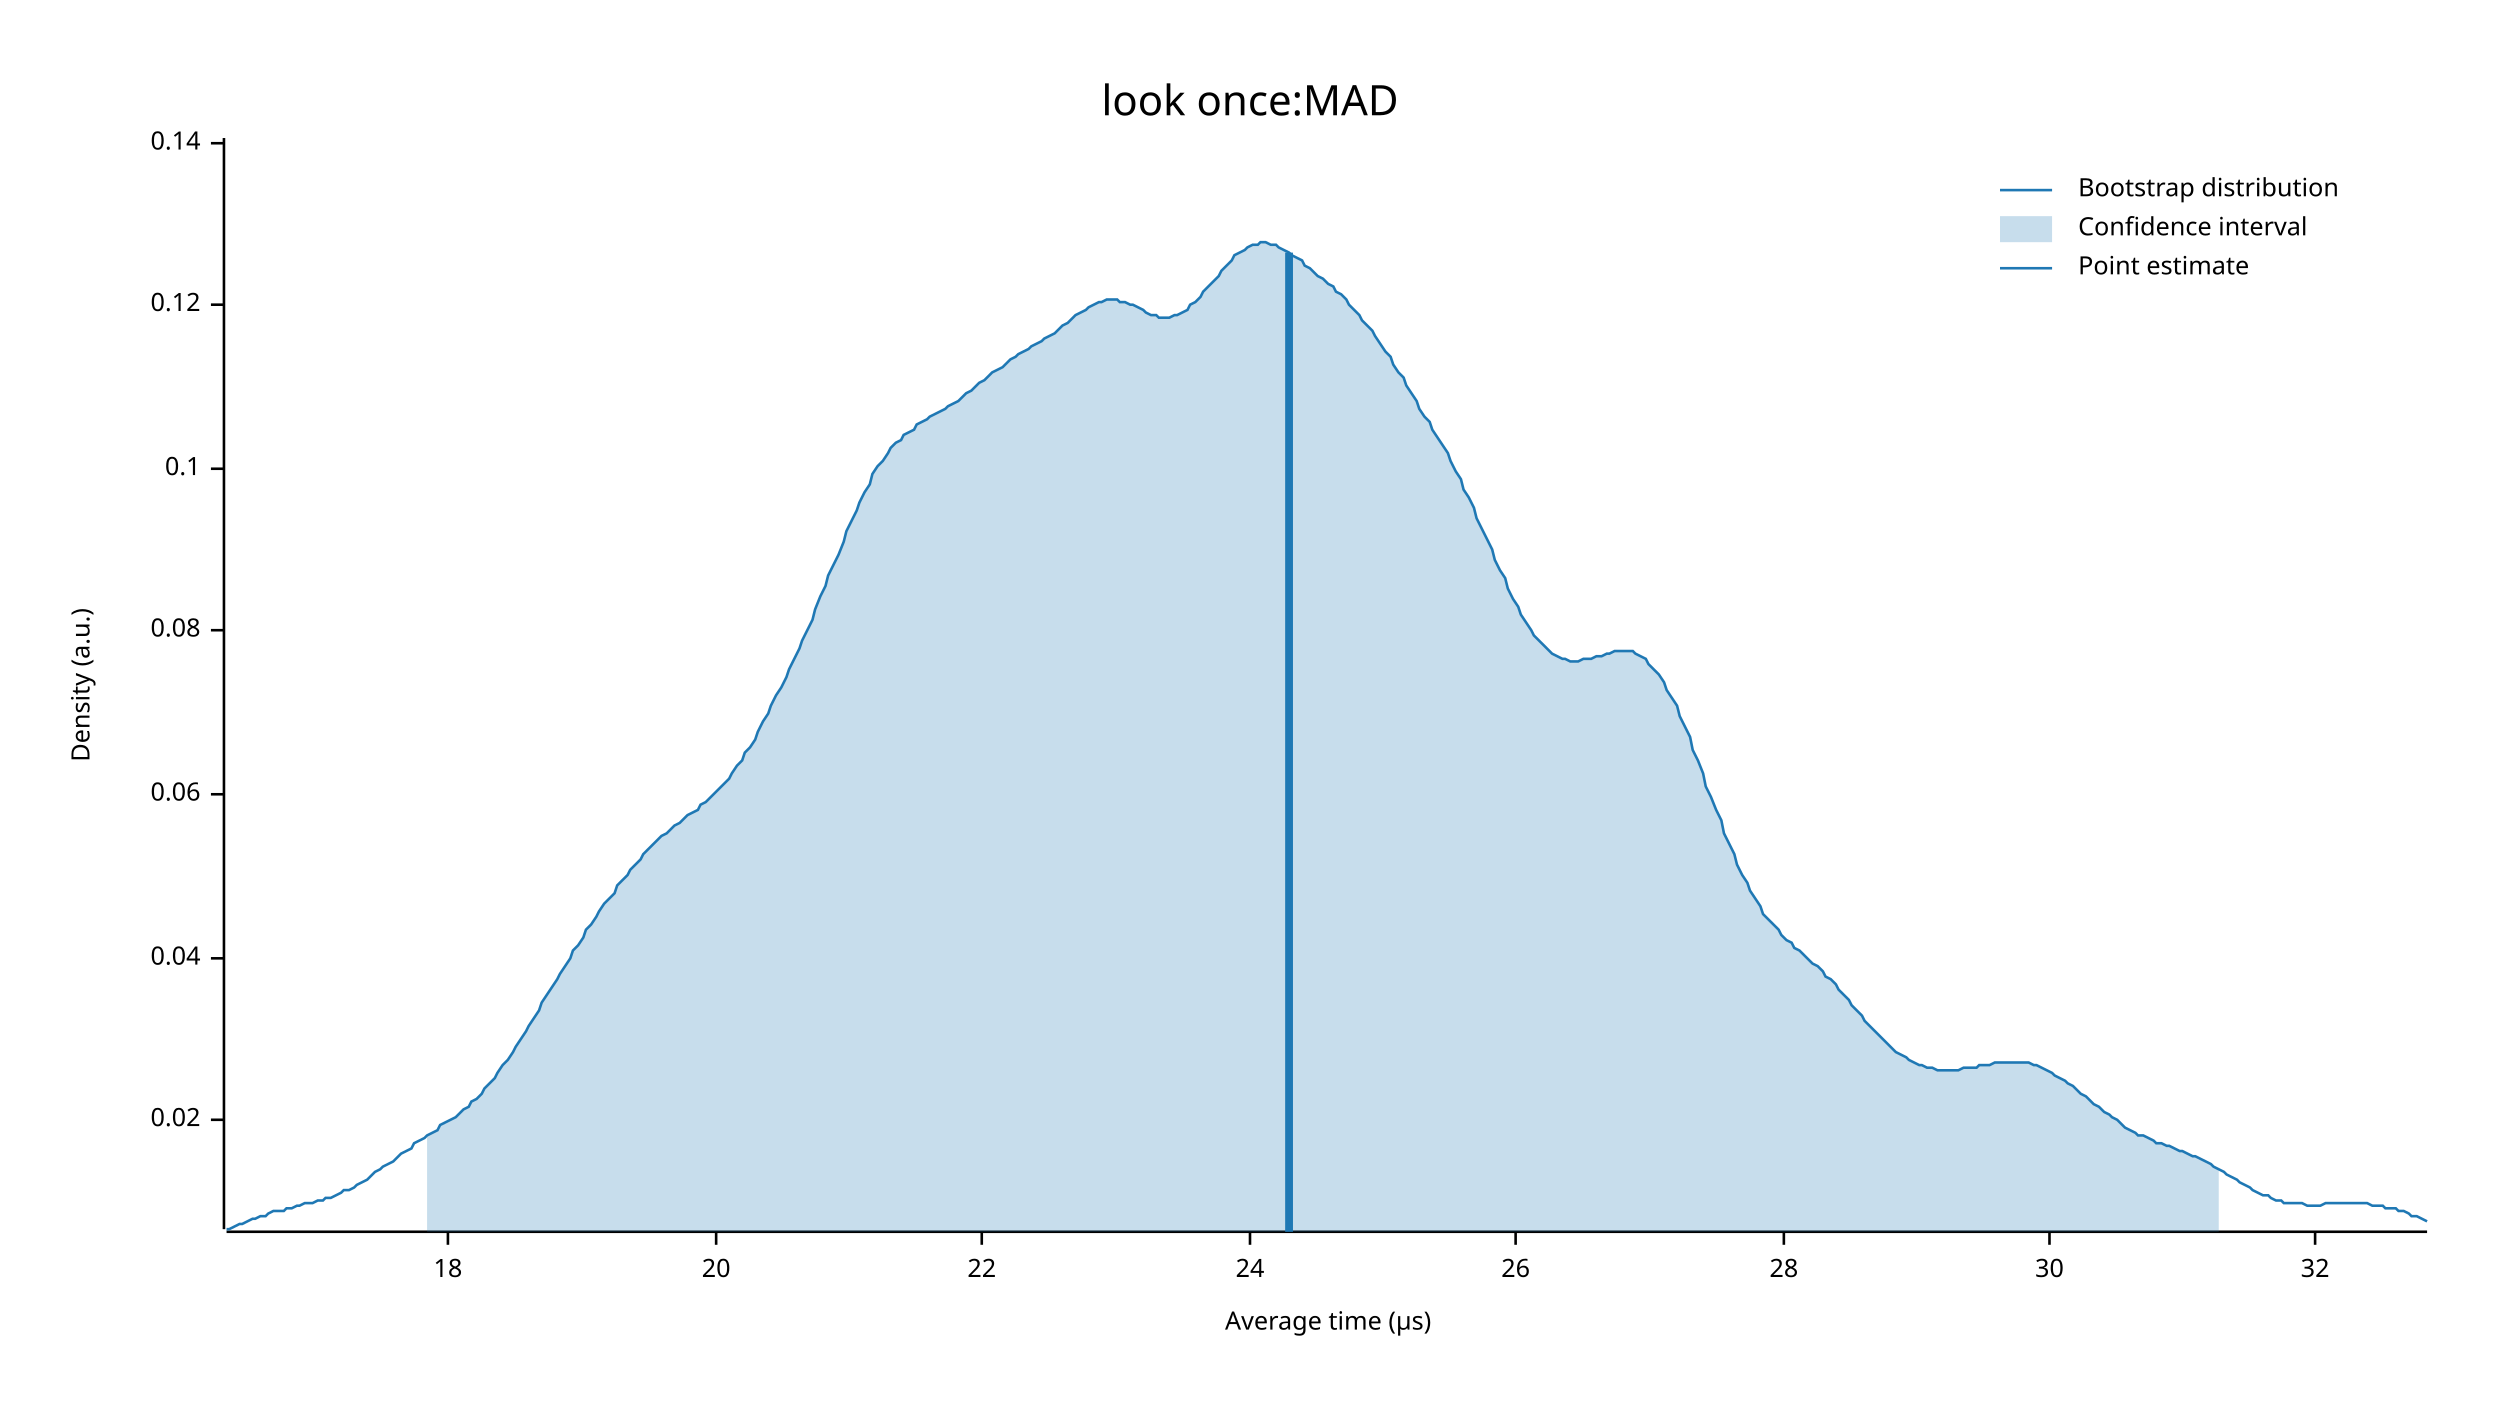
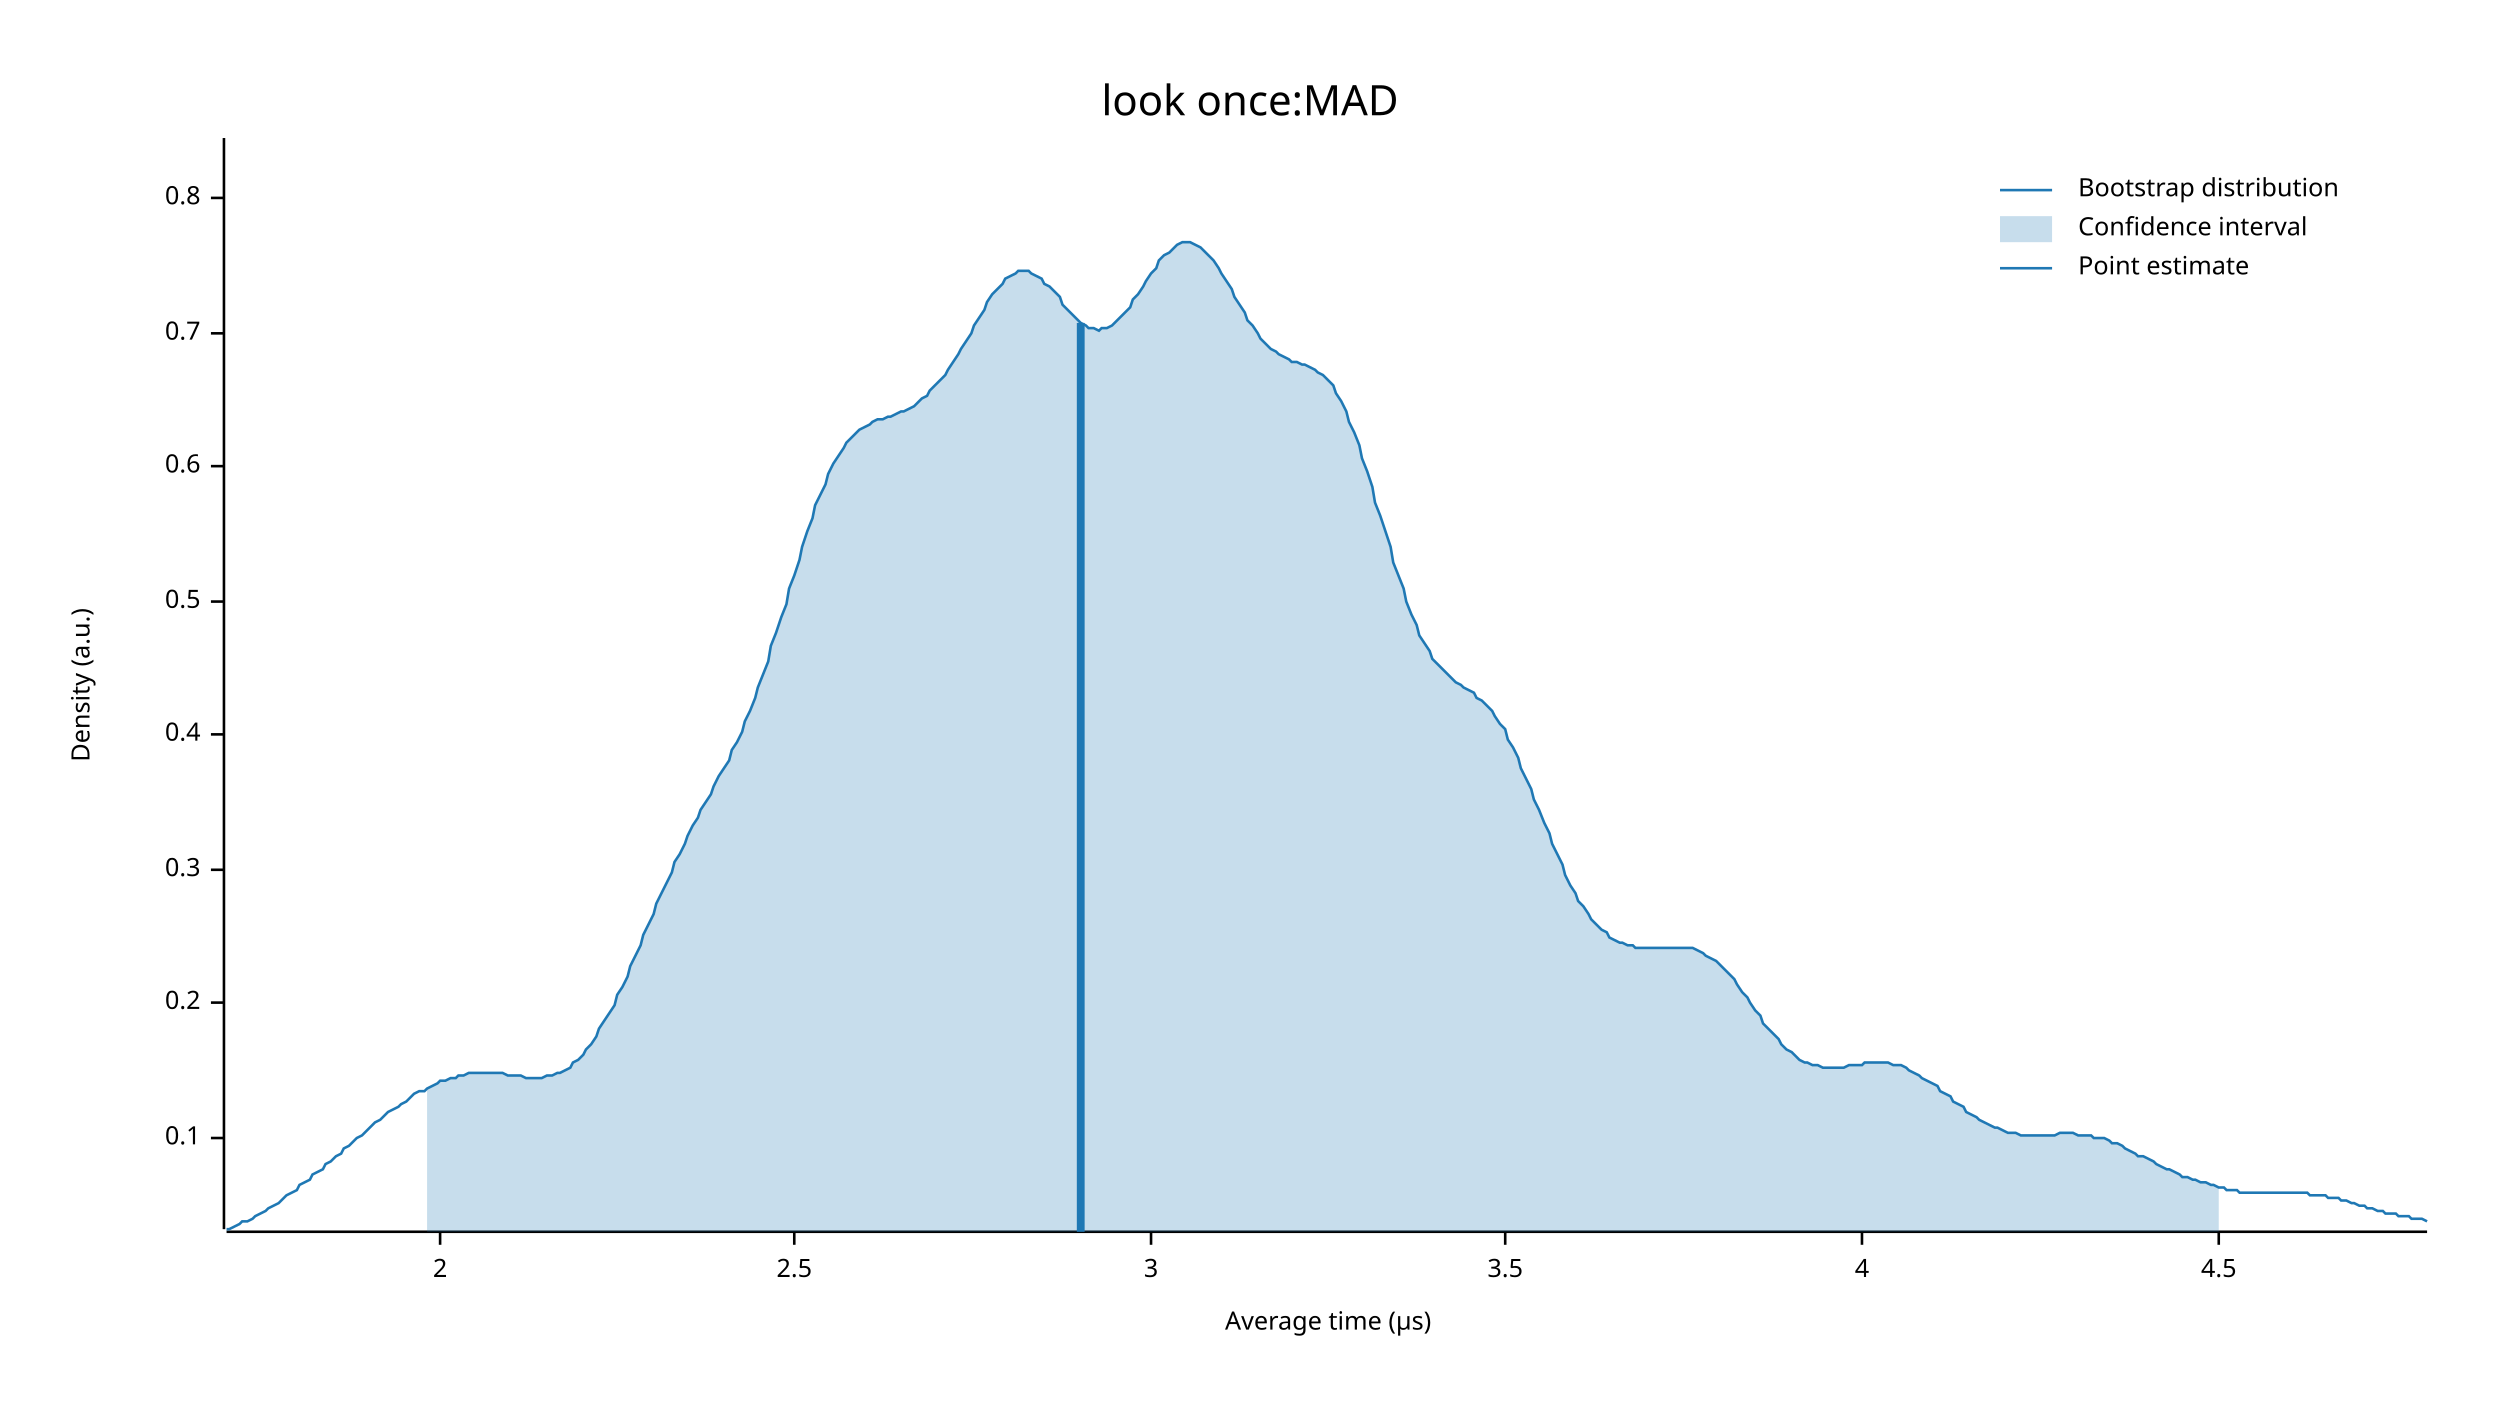
<svg xmlns="http://www.w3.org/2000/svg" width="960" height="540" viewBox="0 0 960 540">
  <text x="480" y="32" dy="0.76em" text-anchor="middle" font-family="sans-serif" font-size="16.129" opacity="1" fill="#000000">
look once:MAD
</text>
  <text x="27" y="263" dy="0.76em" text-anchor="middle" font-family="sans-serif" font-size="9.677" opacity="1" fill="#000000" transform="rotate(270, 27, 263)">
Density (a.u.)
</text>
  <text x="510" y="513" dy="-0.5ex" text-anchor="middle" font-family="sans-serif" font-size="9.677" opacity="1" fill="#000000">
Average time (µs)
</text>
  <polyline fill="none" opacity="1" stroke="#000000" stroke-width="1" points="86,53 86,472 " />
-   <text x="77" y="430" dy="0.5ex" text-anchor="end" font-family="sans-serif" font-size="9.677" opacity="1" fill="#000000">
- 0.02
- </text>
-   <polyline fill="none" opacity="1" stroke="#000000" stroke-width="1" points="81,430 86,430 " />
-   <text x="77" y="368" dy="0.5ex" text-anchor="end" font-family="sans-serif" font-size="9.677" opacity="1" fill="#000000">
- 0.04
- </text>
-   <polyline fill="none" opacity="1" stroke="#000000" stroke-width="1" points="81,368 86,368 " />
-   <text x="77" y="305" dy="0.5ex" text-anchor="end" font-family="sans-serif" font-size="9.677" opacity="1" fill="#000000">
- 0.06
- </text>
-   <polyline fill="none" opacity="1" stroke="#000000" stroke-width="1" points="81,305 86,305 " />
-   <text x="77" y="242" dy="0.5ex" text-anchor="end" font-family="sans-serif" font-size="9.677" opacity="1" fill="#000000">
- 0.08
- </text>
-   <polyline fill="none" opacity="1" stroke="#000000" stroke-width="1" points="81,242 86,242 " />
-   <text x="77" y="180" dy="0.5ex" text-anchor="end" font-family="sans-serif" font-size="9.677" opacity="1" fill="#000000">
+   <text x="77" y="437" dy="0.5ex" text-anchor="end" font-family="sans-serif" font-size="9.677" opacity="1" fill="#000000">
0.1
</text>
-   <polyline fill="none" opacity="1" stroke="#000000" stroke-width="1" points="81,180 86,180 " />
-   <text x="77" y="117" dy="0.5ex" text-anchor="end" font-family="sans-serif" font-size="9.677" opacity="1" fill="#000000">
- 0.12
+   <polyline fill="none" opacity="1" stroke="#000000" stroke-width="1" points="81,437 86,437 " />
+   <text x="77" y="385" dy="0.5ex" text-anchor="end" font-family="sans-serif" font-size="9.677" opacity="1" fill="#000000">
+ 0.2
</text>
-   <polyline fill="none" opacity="1" stroke="#000000" stroke-width="1" points="81,117 86,117 " />
-   <text x="77" y="55" dy="0.5ex" text-anchor="end" font-family="sans-serif" font-size="9.677" opacity="1" fill="#000000">
- 0.14
+   <polyline fill="none" opacity="1" stroke="#000000" stroke-width="1" points="81,385 86,385 " />
+   <text x="77" y="334" dy="0.5ex" text-anchor="end" font-family="sans-serif" font-size="9.677" opacity="1" fill="#000000">
+ 0.3
</text>
-   <polyline fill="none" opacity="1" stroke="#000000" stroke-width="1" points="81,55 86,55 " />
+   <polyline fill="none" opacity="1" stroke="#000000" stroke-width="1" points="81,334 86,334 " />
+   <text x="77" y="282" dy="0.5ex" text-anchor="end" font-family="sans-serif" font-size="9.677" opacity="1" fill="#000000">
+ 0.4
+ </text>
+   <polyline fill="none" opacity="1" stroke="#000000" stroke-width="1" points="81,282 86,282 " />
+   <text x="77" y="231" dy="0.5ex" text-anchor="end" font-family="sans-serif" font-size="9.677" opacity="1" fill="#000000">
+ 0.5
+ </text>
+   <polyline fill="none" opacity="1" stroke="#000000" stroke-width="1" points="81,231 86,231 " />
+   <text x="77" y="179" dy="0.5ex" text-anchor="end" font-family="sans-serif" font-size="9.677" opacity="1" fill="#000000">
+ 0.6
+ </text>
+   <polyline fill="none" opacity="1" stroke="#000000" stroke-width="1" points="81,179 86,179 " />
+   <text x="77" y="128" dy="0.5ex" text-anchor="end" font-family="sans-serif" font-size="9.677" opacity="1" fill="#000000">
+ 0.7
+ </text>
+   <polyline fill="none" opacity="1" stroke="#000000" stroke-width="1" points="81,128 86,128 " />
+   <text x="77" y="76" dy="0.5ex" text-anchor="end" font-family="sans-serif" font-size="9.677" opacity="1" fill="#000000">
+ 0.8
+ </text>
+   <polyline fill="none" opacity="1" stroke="#000000" stroke-width="1" points="81,76 86,76 " />
  <polyline fill="none" opacity="1" stroke="#000000" stroke-width="1" points="87,473 932,473 " />
-   <text x="172" y="483" dy="0.76em" text-anchor="middle" font-family="sans-serif" font-size="9.677" opacity="1" fill="#000000">
- 18
+   <text x="169" y="483" dy="0.76em" text-anchor="middle" font-family="sans-serif" font-size="9.677" opacity="1" fill="#000000">
+ 2
</text>
-   <polyline fill="none" opacity="1" stroke="#000000" stroke-width="1" points="172,473 172,478 " />
-   <text x="275" y="483" dy="0.76em" text-anchor="middle" font-family="sans-serif" font-size="9.677" opacity="1" fill="#000000">
- 20
+   <polyline fill="none" opacity="1" stroke="#000000" stroke-width="1" points="169,473 169,478 " />
+   <text x="305" y="483" dy="0.76em" text-anchor="middle" font-family="sans-serif" font-size="9.677" opacity="1" fill="#000000">
+ 2.5
</text>
-   <polyline fill="none" opacity="1" stroke="#000000" stroke-width="1" points="275,473 275,478 " />
-   <text x="377" y="483" dy="0.76em" text-anchor="middle" font-family="sans-serif" font-size="9.677" opacity="1" fill="#000000">
- 22
+   <polyline fill="none" opacity="1" stroke="#000000" stroke-width="1" points="305,473 305,478 " />
+   <text x="442" y="483" dy="0.76em" text-anchor="middle" font-family="sans-serif" font-size="9.677" opacity="1" fill="#000000">
+ 3
</text>
-   <polyline fill="none" opacity="1" stroke="#000000" stroke-width="1" points="377,473 377,478 " />
-   <text x="480" y="483" dy="0.76em" text-anchor="middle" font-family="sans-serif" font-size="9.677" opacity="1" fill="#000000">
- 24
+   <polyline fill="none" opacity="1" stroke="#000000" stroke-width="1" points="442,473 442,478 " />
+   <text x="578" y="483" dy="0.76em" text-anchor="middle" font-family="sans-serif" font-size="9.677" opacity="1" fill="#000000">
+ 3.5
</text>
-   <polyline fill="none" opacity="1" stroke="#000000" stroke-width="1" points="480,473 480,478 " />
-   <text x="582" y="483" dy="0.76em" text-anchor="middle" font-family="sans-serif" font-size="9.677" opacity="1" fill="#000000">
- 26
+   <polyline fill="none" opacity="1" stroke="#000000" stroke-width="1" points="578,473 578,478 " />
+   <text x="715" y="483" dy="0.76em" text-anchor="middle" font-family="sans-serif" font-size="9.677" opacity="1" fill="#000000">
+ 4
</text>
-   <polyline fill="none" opacity="1" stroke="#000000" stroke-width="1" points="582,473 582,478 " />
-   <text x="685" y="483" dy="0.76em" text-anchor="middle" font-family="sans-serif" font-size="9.677" opacity="1" fill="#000000">
- 28
+   <polyline fill="none" opacity="1" stroke="#000000" stroke-width="1" points="715,473 715,478 " />
+   <text x="852" y="483" dy="0.76em" text-anchor="middle" font-family="sans-serif" font-size="9.677" opacity="1" fill="#000000">
+ 4.5
</text>
-   <polyline fill="none" opacity="1" stroke="#000000" stroke-width="1" points="685,473 685,478 " />
-   <text x="787" y="483" dy="0.76em" text-anchor="middle" font-family="sans-serif" font-size="9.677" opacity="1" fill="#000000">
- 30
- </text>
-   <polyline fill="none" opacity="1" stroke="#000000" stroke-width="1" points="787,473 787,478 " />
-   <text x="889" y="483" dy="0.76em" text-anchor="middle" font-family="sans-serif" font-size="9.677" opacity="1" fill="#000000">
- 32
- </text>
-   <polyline fill="none" opacity="1" stroke="#000000" stroke-width="1" points="889,473 889,478 " />
-   <polyline fill="none" opacity="1" stroke="#1F78B4" stroke-width="1" points="87,472 88,472 90,471 92,470 93,470 95,469 97,468 98,468 100,467 102,467 103,466 105,465 107,465 109,465 110,464 112,464 114,463 115,463 117,462 119,462 120,462 122,461 124,461 125,460 127,460 129,459 131,458 132,457 134,457 136,456 137,455 139,454 141,453 142,452 144,450 146,449 147,448 149,447 151,446 153,444 154,443 156,442 158,441 159,439 161,438 163,437 164,436 166,435 168,434 169,432 171,431 173,430 175,429 176,428 178,426 180,425 181,423 183,422 185,420 186,418 188,416 190,414 191,412 193,409 195,407 197,404 198,402 200,399 202,396 203,394 205,391 207,388 208,385 210,382 212,379 214,376 215,374 217,371 219,368 220,365 222,363 224,360 225,357 227,355 229,352 230,350 232,347 234,345 236,343 237,340 239,338 241,336 242,334 244,332 246,330 247,328 249,326 251,324 252,323 254,321 256,320 258,318 259,317 261,316 263,314 264,313 266,312 268,311 269,309 271,308 273,306 274,305 276,303 278,301 280,299 281,297 283,294 285,292 286,289 288,287 290,284 291,281 293,277 295,274 296,271 298,267 300,264 302,260 303,257 305,253 307,249 308,246 310,242 312,238 313,234 315,229 317,225 318,221 320,217 322,213 324,208 325,204 327,200 329,196 330,193 332,189 334,186 335,182 337,179 339,177 341,174 342,172 344,170 346,169 347,167 349,166 351,165 352,163 354,162 356,161 357,160 359,159 361,158 363,157 364,156 366,155 368,154 369,153 371,151 373,150 374,149 376,147 378,146 379,145 381,143 383,142 385,141 386,140 388,138 390,137 391,136 393,135 395,134 396,133 398,132 400,131 401,130 403,129 405,128 407,126 408,125 410,124 412,122 413,121 415,120 417,119 418,118 420,117 422,116 423,116 425,115 427,115 429,115 430,116 432,116 434,117 435,117 437,118 439,119 440,120 442,121 444,121 445,122 447,122 449,122 451,121 452,121 454,120 456,119 457,117 459,116 461,114 462,112 464,110 466,108 468,106 469,104 471,102 473,100 474,98 476,97 478,96 479,95 481,94 483,94 484,93 486,93 488,94 490,94 491,95 493,96 495,97 496,98 498,99 500,100 501,102 503,103 505,105 506,106 508,107 510,109 512,110 513,112 515,113 517,115 518,117 520,119 522,121 523,123 525,125 527,127 528,129 530,132 532,135 534,137 535,140 537,143 539,145 540,148 542,151 544,154 545,157 547,160 549,162 550,165 552,168 554,171 556,174 557,177 559,181 561,184 562,188 564,191 566,195 567,199 569,203 571,207 573,211 574,215 576,219 578,222 579,226 581,230 583,233 584,236 586,239 588,242 589,244 591,246 593,248 595,250 596,251 598,252 600,253 601,253 603,254 605,254 606,254 608,253 610,253 611,253 613,252 615,252 617,251 618,251 620,250 622,250 623,250 625,250 627,250 628,251 630,252 632,253 633,255 635,257 637,259 639,262 640,265 642,268 644,271 645,275 647,279 649,283 650,288 652,292 654,297 655,302 657,306 659,311 661,315 662,320 664,324 666,328 667,332 669,336 671,339 672,342 674,345 676,348 677,351 679,353 681,355 683,357 684,359 686,361 688,362 689,364 691,365 693,367 694,368 696,370 698,371 700,373 701,375 703,376 705,378 706,380 708,382 710,384 711,386 713,388 715,390 716,392 718,394 720,396 722,398 723,399 725,401 727,403 728,404 730,405 732,406 733,407 735,408 737,409 738,409 740,410 742,410 744,411 745,411 747,411 749,411 750,411 752,411 754,410 755,410 757,410 759,410 760,409 762,409 764,409 766,408 767,408 769,408 771,408 772,408 774,408 776,408 777,408 779,408 781,409 782,409 784,410 786,411 788,412 789,413 791,414 793,415 794,416 796,417 798,419 799,420 801,421 803,423 804,424 806,425 808,427 810,428 811,429 813,430 815,432 816,433 818,434 820,435 821,436 823,436 825,437 827,438 828,439 830,439 832,440 833,440 835,441 837,442 838,442 840,443 842,444 843,444 845,445 847,446 849,447 850,448 852,449 854,450 855,451 857,452 859,453 860,454 862,455 864,456 865,457 867,458 869,459 871,459 872,460 874,461 876,461 877,462 879,462 881,462 882,462 884,462 886,463 887,463 889,463 891,463 893,462 894,462 896,462 898,462 899,462 901,462 903,462 904,462 906,462 908,462 909,462 911,463 913,463 915,463 916,464 918,464 920,464 921,465 923,465 925,466 926,467 928,467 930,468 932,469 " />
-   <polygon opacity="0.25" fill="#1F78B4" points="164,436 166,435 168,434 169,432 171,431 173,430 175,429 176,428 178,426 180,425 181,423 183,422 185,420 186,418 188,416 190,414 191,412 193,409 195,407 197,404 198,402 200,399 202,396 203,394 205,391 207,388 208,385 210,382 212,379 214,376 215,374 217,371 219,368 220,365 222,363 224,360 225,357 227,355 229,352 230,350 232,347 234,345 236,343 237,340 239,338 241,336 242,334 244,332 246,330 247,328 249,326 251,324 252,323 254,321 256,320 258,318 259,317 261,316 263,314 264,313 266,312 268,311 269,309 271,308 273,306 274,305 276,303 278,301 280,299 281,297 283,294 285,292 286,289 288,287 290,284 291,281 293,277 295,274 296,271 298,267 300,264 302,260 303,257 305,253 307,249 308,246 310,242 312,238 313,234 315,229 317,225 318,221 320,217 322,213 324,208 325,204 327,200 329,196 330,193 332,189 334,186 335,182 337,179 339,177 341,174 342,172 344,170 346,169 347,167 349,166 351,165 352,163 354,162 356,161 357,160 359,159 361,158 363,157 364,156 366,155 368,154 369,153 371,151 373,150 374,149 376,147 378,146 379,145 381,143 383,142 385,141 386,140 388,138 390,137 391,136 393,135 395,134 396,133 398,132 400,131 401,130 403,129 405,128 407,126 408,125 410,124 412,122 413,121 415,120 417,119 418,118 420,117 422,116 423,116 425,115 427,115 429,115 430,116 432,116 434,117 435,117 437,118 439,119 440,120 442,121 444,121 445,122 447,122 449,122 451,121 452,121 454,120 456,119 457,117 459,116 461,114 462,112 464,110 466,108 468,106 469,104 471,102 473,100 474,98 476,97 478,96 479,95 481,94 483,94 484,93 486,93 488,94 490,94 491,95 493,96 495,97 496,98 498,99 500,100 501,102 503,103 505,105 506,106 508,107 510,109 512,110 513,112 515,113 517,115 518,117 520,119 522,121 523,123 525,125 527,127 528,129 530,132 532,135 534,137 535,140 537,143 539,145 540,148 542,151 544,154 545,157 547,160 549,162 550,165 552,168 554,171 556,174 557,177 559,181 561,184 562,188 564,191 566,195 567,199 569,203 571,207 573,211 574,215 576,219 578,222 579,226 581,230 583,233 584,236 586,239 588,242 589,244 591,246 593,248 595,250 596,251 598,252 600,253 601,253 603,254 605,254 606,254 608,253 610,253 611,253 613,252 615,252 617,251 618,251 620,250 622,250 623,250 625,250 627,250 628,251 630,252 632,253 633,255 635,257 637,259 639,262 640,265 642,268 644,271 645,275 647,279 649,283 650,288 652,292 654,297 655,302 657,306 659,311 661,315 662,320 664,324 666,328 667,332 669,336 671,339 672,342 674,345 676,348 677,351 679,353 681,355 683,357 684,359 686,361 688,362 689,364 691,365 693,367 694,368 696,370 698,371 700,373 701,375 703,376 705,378 706,380 708,382 710,384 711,386 713,388 715,390 716,392 718,394 720,396 722,398 723,399 725,401 727,403 728,404 730,405 732,406 733,407 735,408 737,409 738,409 740,410 742,410 744,411 745,411 747,411 749,411 750,411 752,411 754,410 755,410 757,410 759,410 760,409 762,409 764,409 766,408 767,408 769,408 771,408 772,408 774,408 776,408 777,408 779,408 781,409 782,409 784,410 786,411 788,412 789,413 791,414 793,415 794,416 796,417 798,419 799,420 801,421 803,423 804,424 806,425 808,427 810,428 811,429 813,430 815,432 816,433 818,434 820,435 821,436 823,436 825,437 827,438 828,439 830,439 832,440 833,440 835,441 837,442 838,442 840,443 842,444 843,444 845,445 847,446 849,447 850,448 852,449 852,473 164,473 " />
-   <polyline fill="none" opacity="1" stroke="#1F78B4" stroke-width="3" points="495,473 495,97 " />
+   <polyline fill="none" opacity="1" stroke="#000000" stroke-width="1" points="852,473 852,478 " />
+   <polyline fill="none" opacity="1" stroke="#1F78B4" stroke-width="1" points="87,472 88,472 90,471 92,470 93,469 95,469 97,468 98,467 100,466 102,465 103,464 105,463 107,462 109,460 110,459 112,458 114,457 115,455 117,454 119,453 120,451 122,450 124,449 125,447 127,446 129,444 131,443 132,441 134,440 136,438 137,437 139,436 141,434 142,433 144,431 146,430 147,429 149,427 151,426 153,425 154,424 156,423 158,421 159,420 161,419 163,419 164,418 166,417 168,416 169,415 171,415 173,414 175,414 176,413 178,413 180,412 181,412 183,412 185,412 186,412 188,412 190,412 191,412 193,412 195,413 197,413 198,413 200,413 202,414 203,414 205,414 207,414 208,414 210,413 212,413 214,412 215,412 217,411 219,410 220,408 222,407 224,405 225,403 227,401 229,398 230,395 232,392 234,389 236,386 237,382 239,379 241,375 242,371 244,367 246,363 247,359 249,355 251,351 252,347 254,343 256,339 258,335 259,331 261,328 263,324 264,321 266,317 268,314 269,311 271,308 273,305 274,302 276,298 278,295 280,292 281,288 283,285 285,281 286,277 288,273 290,268 291,264 293,259 295,254 296,248 298,243 300,237 302,232 303,226 305,221 307,215 308,210 310,204 312,199 313,194 315,190 317,186 318,182 320,178 322,175 324,172 325,170 327,168 329,166 330,165 332,164 334,163 335,162 337,161 339,161 341,160 342,160 344,159 346,158 347,158 349,157 351,156 352,155 354,153 356,152 357,150 359,148 361,146 363,144 364,142 366,139 368,136 369,134 371,131 373,128 374,125 376,122 378,119 379,116 381,113 383,111 385,109 386,107 388,106 390,105 391,104 393,104 395,104 396,105 398,106 400,107 401,109 403,110 405,112 407,114 408,117 410,119 412,121 413,122 415,124 417,125 418,126 420,126 422,127 423,126 425,126 427,125 429,123 430,122 432,120 434,118 435,115 437,113 439,110 440,108 442,105 444,103 445,100 447,98 449,97 451,95 452,94 454,93 456,93 457,93 459,94 461,95 462,96 464,98 466,100 468,103 469,105 471,108 473,111 474,114 476,117 478,120 479,123 481,125 483,128 484,130 486,132 488,134 490,135 491,136 493,137 495,138 496,139 498,139 500,140 501,140 503,141 505,142 506,143 508,144 510,146 512,148 513,151 515,154 517,158 518,162 520,166 522,171 523,176 525,181 527,187 528,193 530,198 532,204 534,210 535,216 537,221 539,226 540,231 542,236 544,240 545,244 547,247 549,250 550,253 552,255 554,257 556,259 557,260 559,262 561,263 562,264 564,265 566,266 567,268 569,269 571,271 573,273 574,275 576,278 578,280 579,284 581,287 583,291 584,295 586,299 588,303 589,307 591,311 593,316 595,320 596,324 598,328 600,332 601,336 603,340 605,343 606,346 608,348 610,351 611,353 613,355 615,357 617,358 618,360 620,361 622,362 623,362 625,363 627,363 628,364 630,364 632,364 633,364 635,364 637,364 639,364 640,364 642,364 644,364 645,364 647,364 649,364 650,364 652,365 654,366 655,367 657,368 659,369 661,371 662,372 664,374 666,376 667,378 669,381 671,383 672,385 674,388 676,390 677,393 679,395 681,397 683,399 684,401 686,403 688,404 689,405 691,407 693,408 694,408 696,409 698,409 700,410 701,410 703,410 705,410 706,410 708,410 710,409 711,409 713,409 715,409 716,408 718,408 720,408 722,408 723,408 725,408 727,409 728,409 730,409 732,410 733,411 735,412 737,413 738,414 740,415 742,416 744,417 745,419 747,420 749,421 750,423 752,424 754,425 755,427 757,428 759,429 760,430 762,431 764,432 766,433 767,433 769,434 771,435 772,435 774,435 776,436 777,436 779,436 781,436 782,436 784,436 786,436 788,436 789,436 791,435 793,435 794,435 796,435 798,436 799,436 801,436 803,436 804,437 806,437 808,437 810,438 811,439 813,439 815,440 816,441 818,442 820,443 821,444 823,444 825,445 827,446 828,447 830,448 832,449 833,449 835,450 837,451 838,452 840,452 842,453 843,453 845,454 847,454 849,455 850,455 852,456 854,456 855,457 857,457 859,457 860,458 862,458 864,458 865,458 867,458 869,458 871,458 872,458 874,458 876,458 877,458 879,458 881,458 882,458 884,458 886,458 887,459 889,459 891,459 893,459 894,460 896,460 898,460 899,461 901,461 903,462 904,462 906,463 908,463 909,464 911,464 913,465 915,465 916,466 918,466 920,466 921,467 923,467 925,467 926,468 928,468 930,468 932,469 " />
+   <polygon opacity="0.25" fill="#1F78B4" points="164,418 166,417 168,416 169,415 171,415 173,414 175,414 176,413 178,413 180,412 181,412 183,412 185,412 186,412 188,412 190,412 191,412 193,412 195,413 197,413 198,413 200,413 202,414 203,414 205,414 207,414 208,414 210,413 212,413 214,412 215,412 217,411 219,410 220,408 222,407 224,405 225,403 227,401 229,398 230,395 232,392 234,389 236,386 237,382 239,379 241,375 242,371 244,367 246,363 247,359 249,355 251,351 252,347 254,343 256,339 258,335 259,331 261,328 263,324 264,321 266,317 268,314 269,311 271,308 273,305 274,302 276,298 278,295 280,292 281,288 283,285 285,281 286,277 288,273 290,268 291,264 293,259 295,254 296,248 298,243 300,237 302,232 303,226 305,221 307,215 308,210 310,204 312,199 313,194 315,190 317,186 318,182 320,178 322,175 324,172 325,170 327,168 329,166 330,165 332,164 334,163 335,162 337,161 339,161 341,160 342,160 344,159 346,158 347,158 349,157 351,156 352,155 354,153 356,152 357,150 359,148 361,146 363,144 364,142 366,139 368,136 369,134 371,131 373,128 374,125 376,122 378,119 379,116 381,113 383,111 385,109 386,107 388,106 390,105 391,104 393,104 395,104 396,105 398,106 400,107 401,109 403,110 405,112 407,114 408,117 410,119 412,121 413,122 415,124 417,125 418,126 420,126 422,127 423,126 425,126 427,125 429,123 430,122 432,120 434,118 435,115 437,113 439,110 440,108 442,105 444,103 445,100 447,98 449,97 451,95 452,94 454,93 456,93 457,93 459,94 461,95 462,96 464,98 466,100 468,103 469,105 471,108 473,111 474,114 476,117 478,120 479,123 481,125 483,128 484,130 486,132 488,134 490,135 491,136 493,137 495,138 496,139 498,139 500,140 501,140 503,141 505,142 506,143 508,144 510,146 512,148 513,151 515,154 517,158 518,162 520,166 522,171 523,176 525,181 527,187 528,193 530,198 532,204 534,210 535,216 537,221 539,226 540,231 542,236 544,240 545,244 547,247 549,250 550,253 552,255 554,257 556,259 557,260 559,262 561,263 562,264 564,265 566,266 567,268 569,269 571,271 573,273 574,275 576,278 578,280 579,284 581,287 583,291 584,295 586,299 588,303 589,307 591,311 593,316 595,320 596,324 598,328 600,332 601,336 603,340 605,343 606,346 608,348 610,351 611,353 613,355 615,357 617,358 618,360 620,361 622,362 623,362 625,363 627,363 628,364 630,364 632,364 633,364 635,364 637,364 639,364 640,364 642,364 644,364 645,364 647,364 649,364 650,364 652,365 654,366 655,367 657,368 659,369 661,371 662,372 664,374 666,376 667,378 669,381 671,383 672,385 674,388 676,390 677,393 679,395 681,397 683,399 684,401 686,403 688,404 689,405 691,407 693,408 694,408 696,409 698,409 700,410 701,410 703,410 705,410 706,410 708,410 710,409 711,409 713,409 715,409 716,408 718,408 720,408 722,408 723,408 725,408 727,409 728,409 730,409 732,410 733,411 735,412 737,413 738,414 740,415 742,416 744,417 745,419 747,420 749,421 750,423 752,424 754,425 755,427 757,428 759,429 760,430 762,431 764,432 766,433 767,433 769,434 771,435 772,435 774,435 776,436 777,436 779,436 781,436 782,436 784,436 786,436 788,436 789,436 791,435 793,435 794,435 796,435 798,436 799,436 801,436 803,436 804,437 806,437 808,437 810,438 811,439 813,439 815,440 816,441 818,442 820,443 821,444 823,444 825,445 827,446 828,447 830,448 832,449 833,449 835,450 837,451 838,452 840,452 842,453 843,453 845,454 847,454 849,455 850,455 852,456 852,473 164,473 " />
+   <polyline fill="none" opacity="1" stroke="#1F78B4" stroke-width="3" points="415,473 415,124 " />
  <text x="798" y="68" dy="0.76em" text-anchor="start" font-family="sans-serif" font-size="9.677" opacity="1" fill="#000000">
Bootstrap distribution
</text>
  <text x="798" y="83" dy="0.76em" text-anchor="start" font-family="sans-serif" font-size="9.677" opacity="1" fill="#000000">
Confidence interval
</text>
  <text x="798" y="98" dy="0.76em" text-anchor="start" font-family="sans-serif" font-size="9.677" opacity="1" fill="#000000">
Point estimate
</text>
  <polyline fill="none" opacity="1" stroke="#1F78B4" stroke-width="1" points="768,73 788,73 " />
  <rect x="768" y="83" width="20" height="10" opacity="0.25" fill="#1F78B4" stroke="none" />
  <polyline fill="none" opacity="1" stroke="#1F78B4" stroke-width="1" points="768,103 788,103 " />
</svg>
